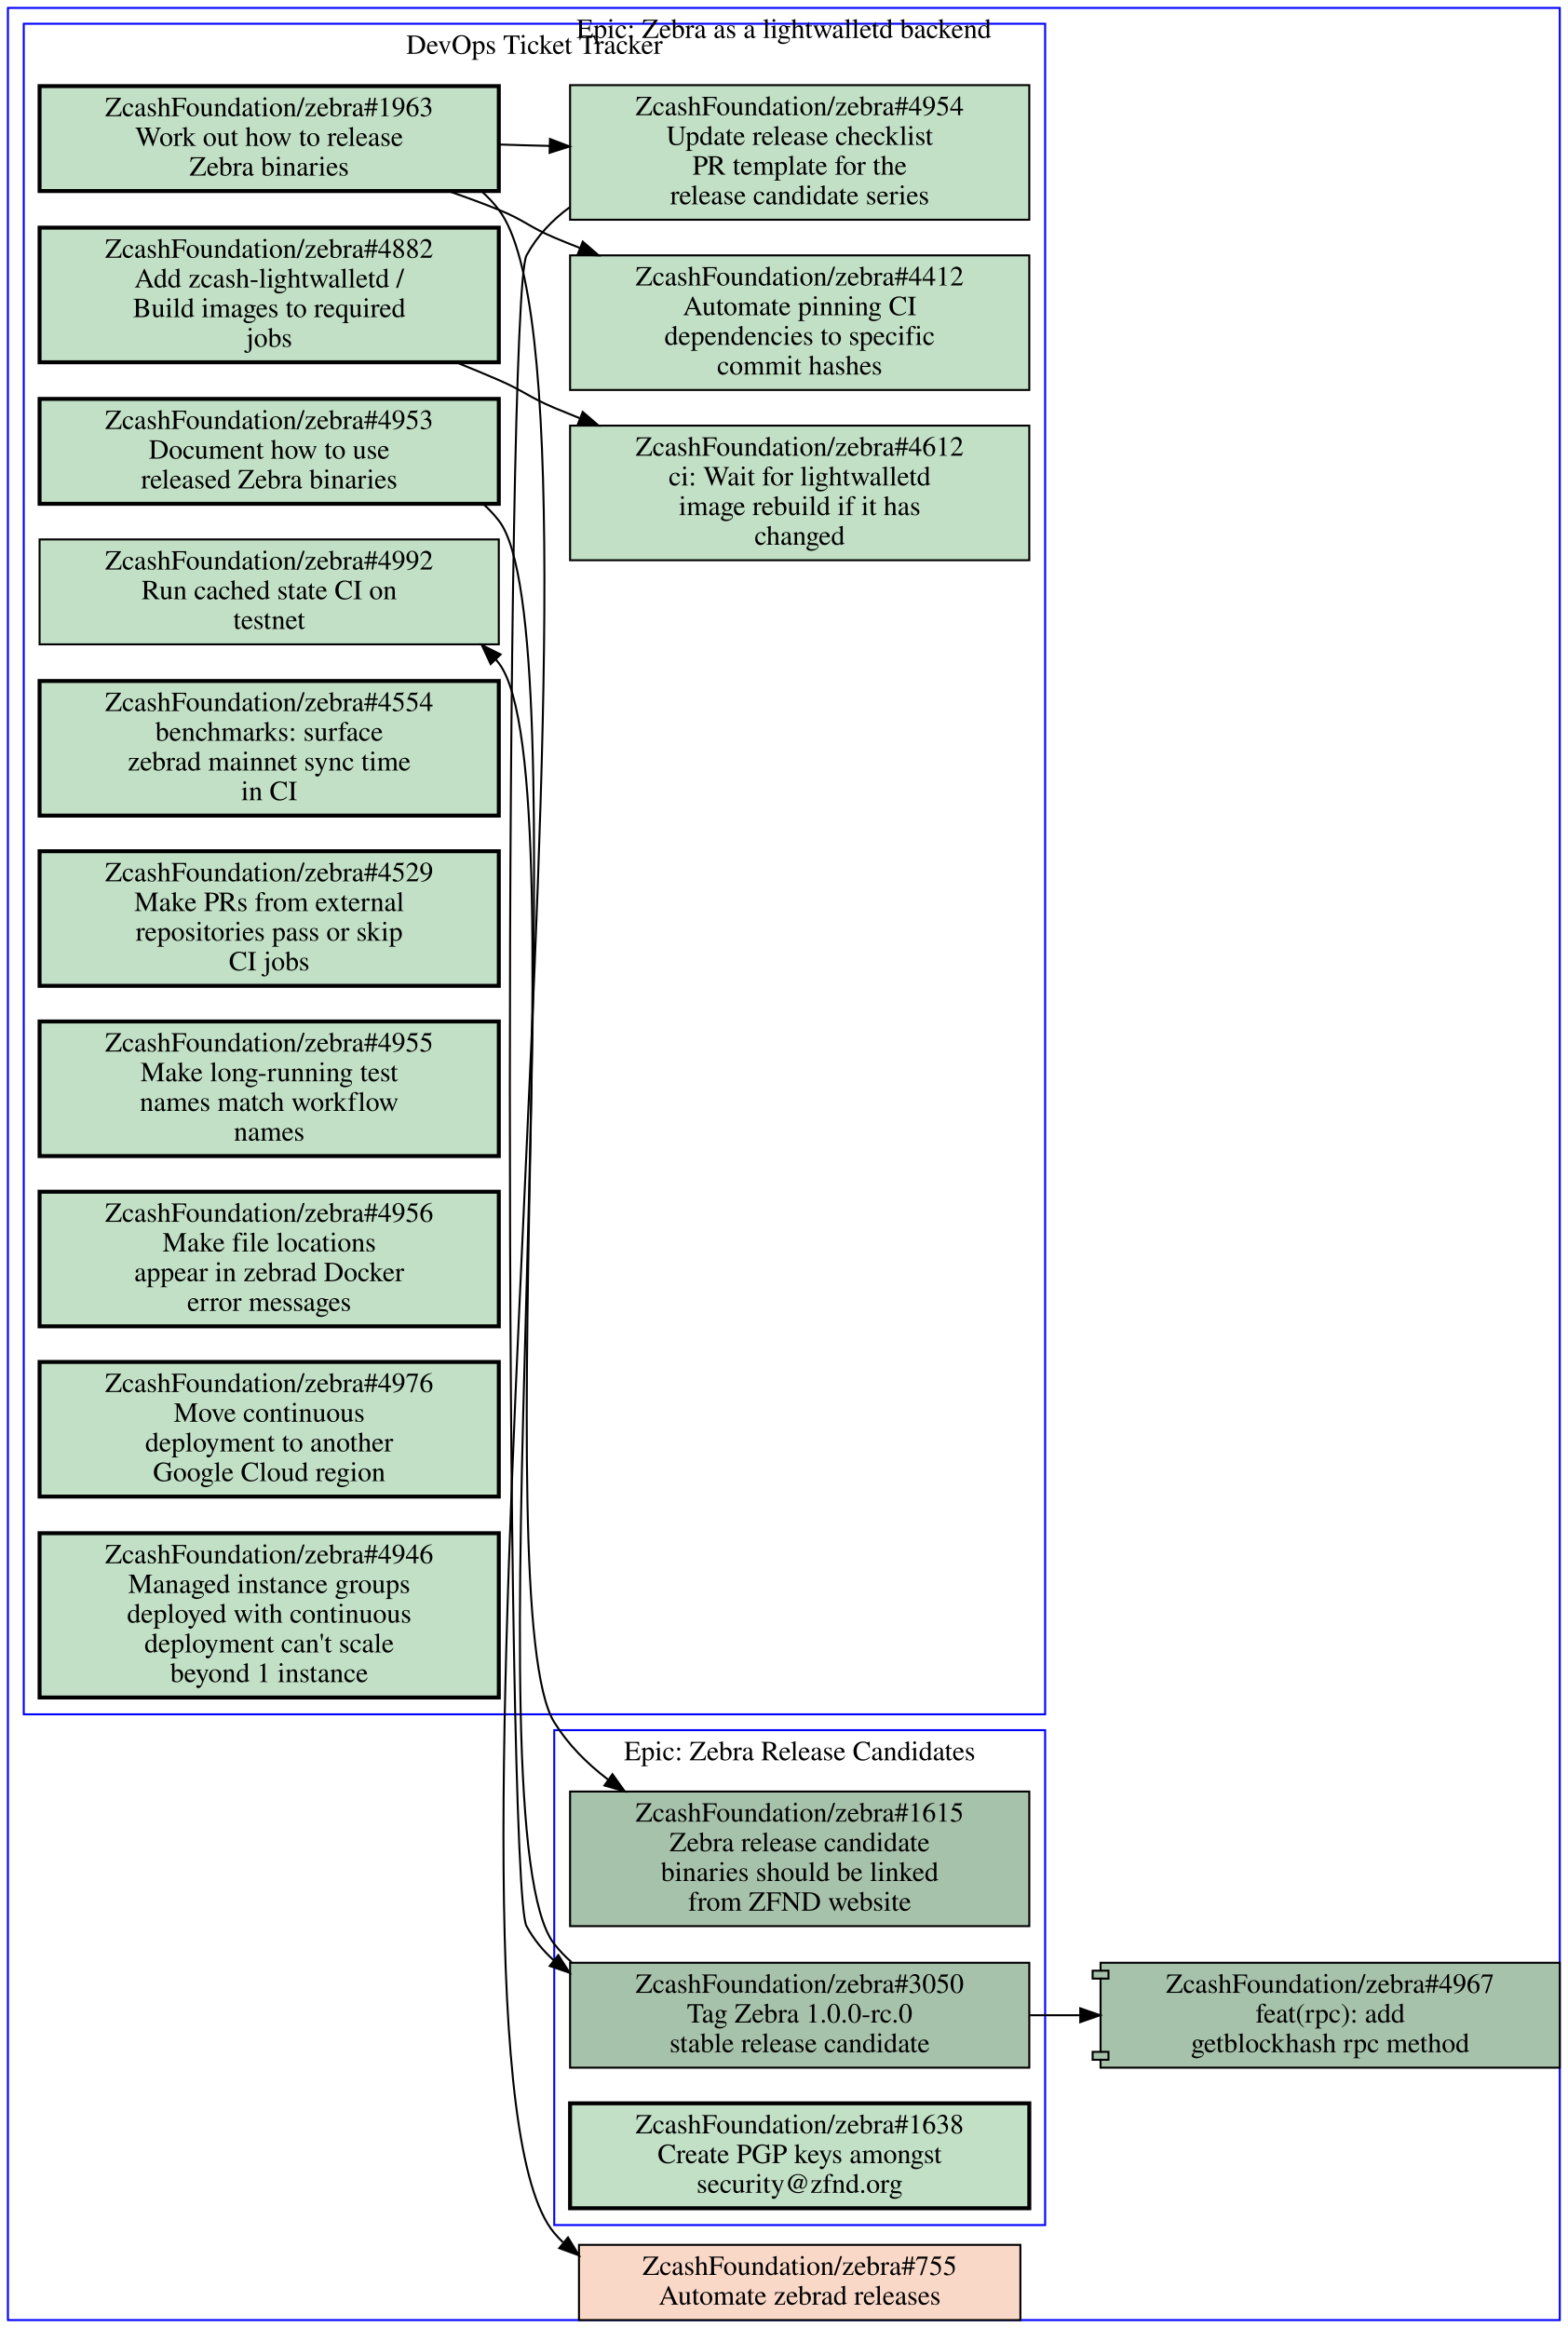
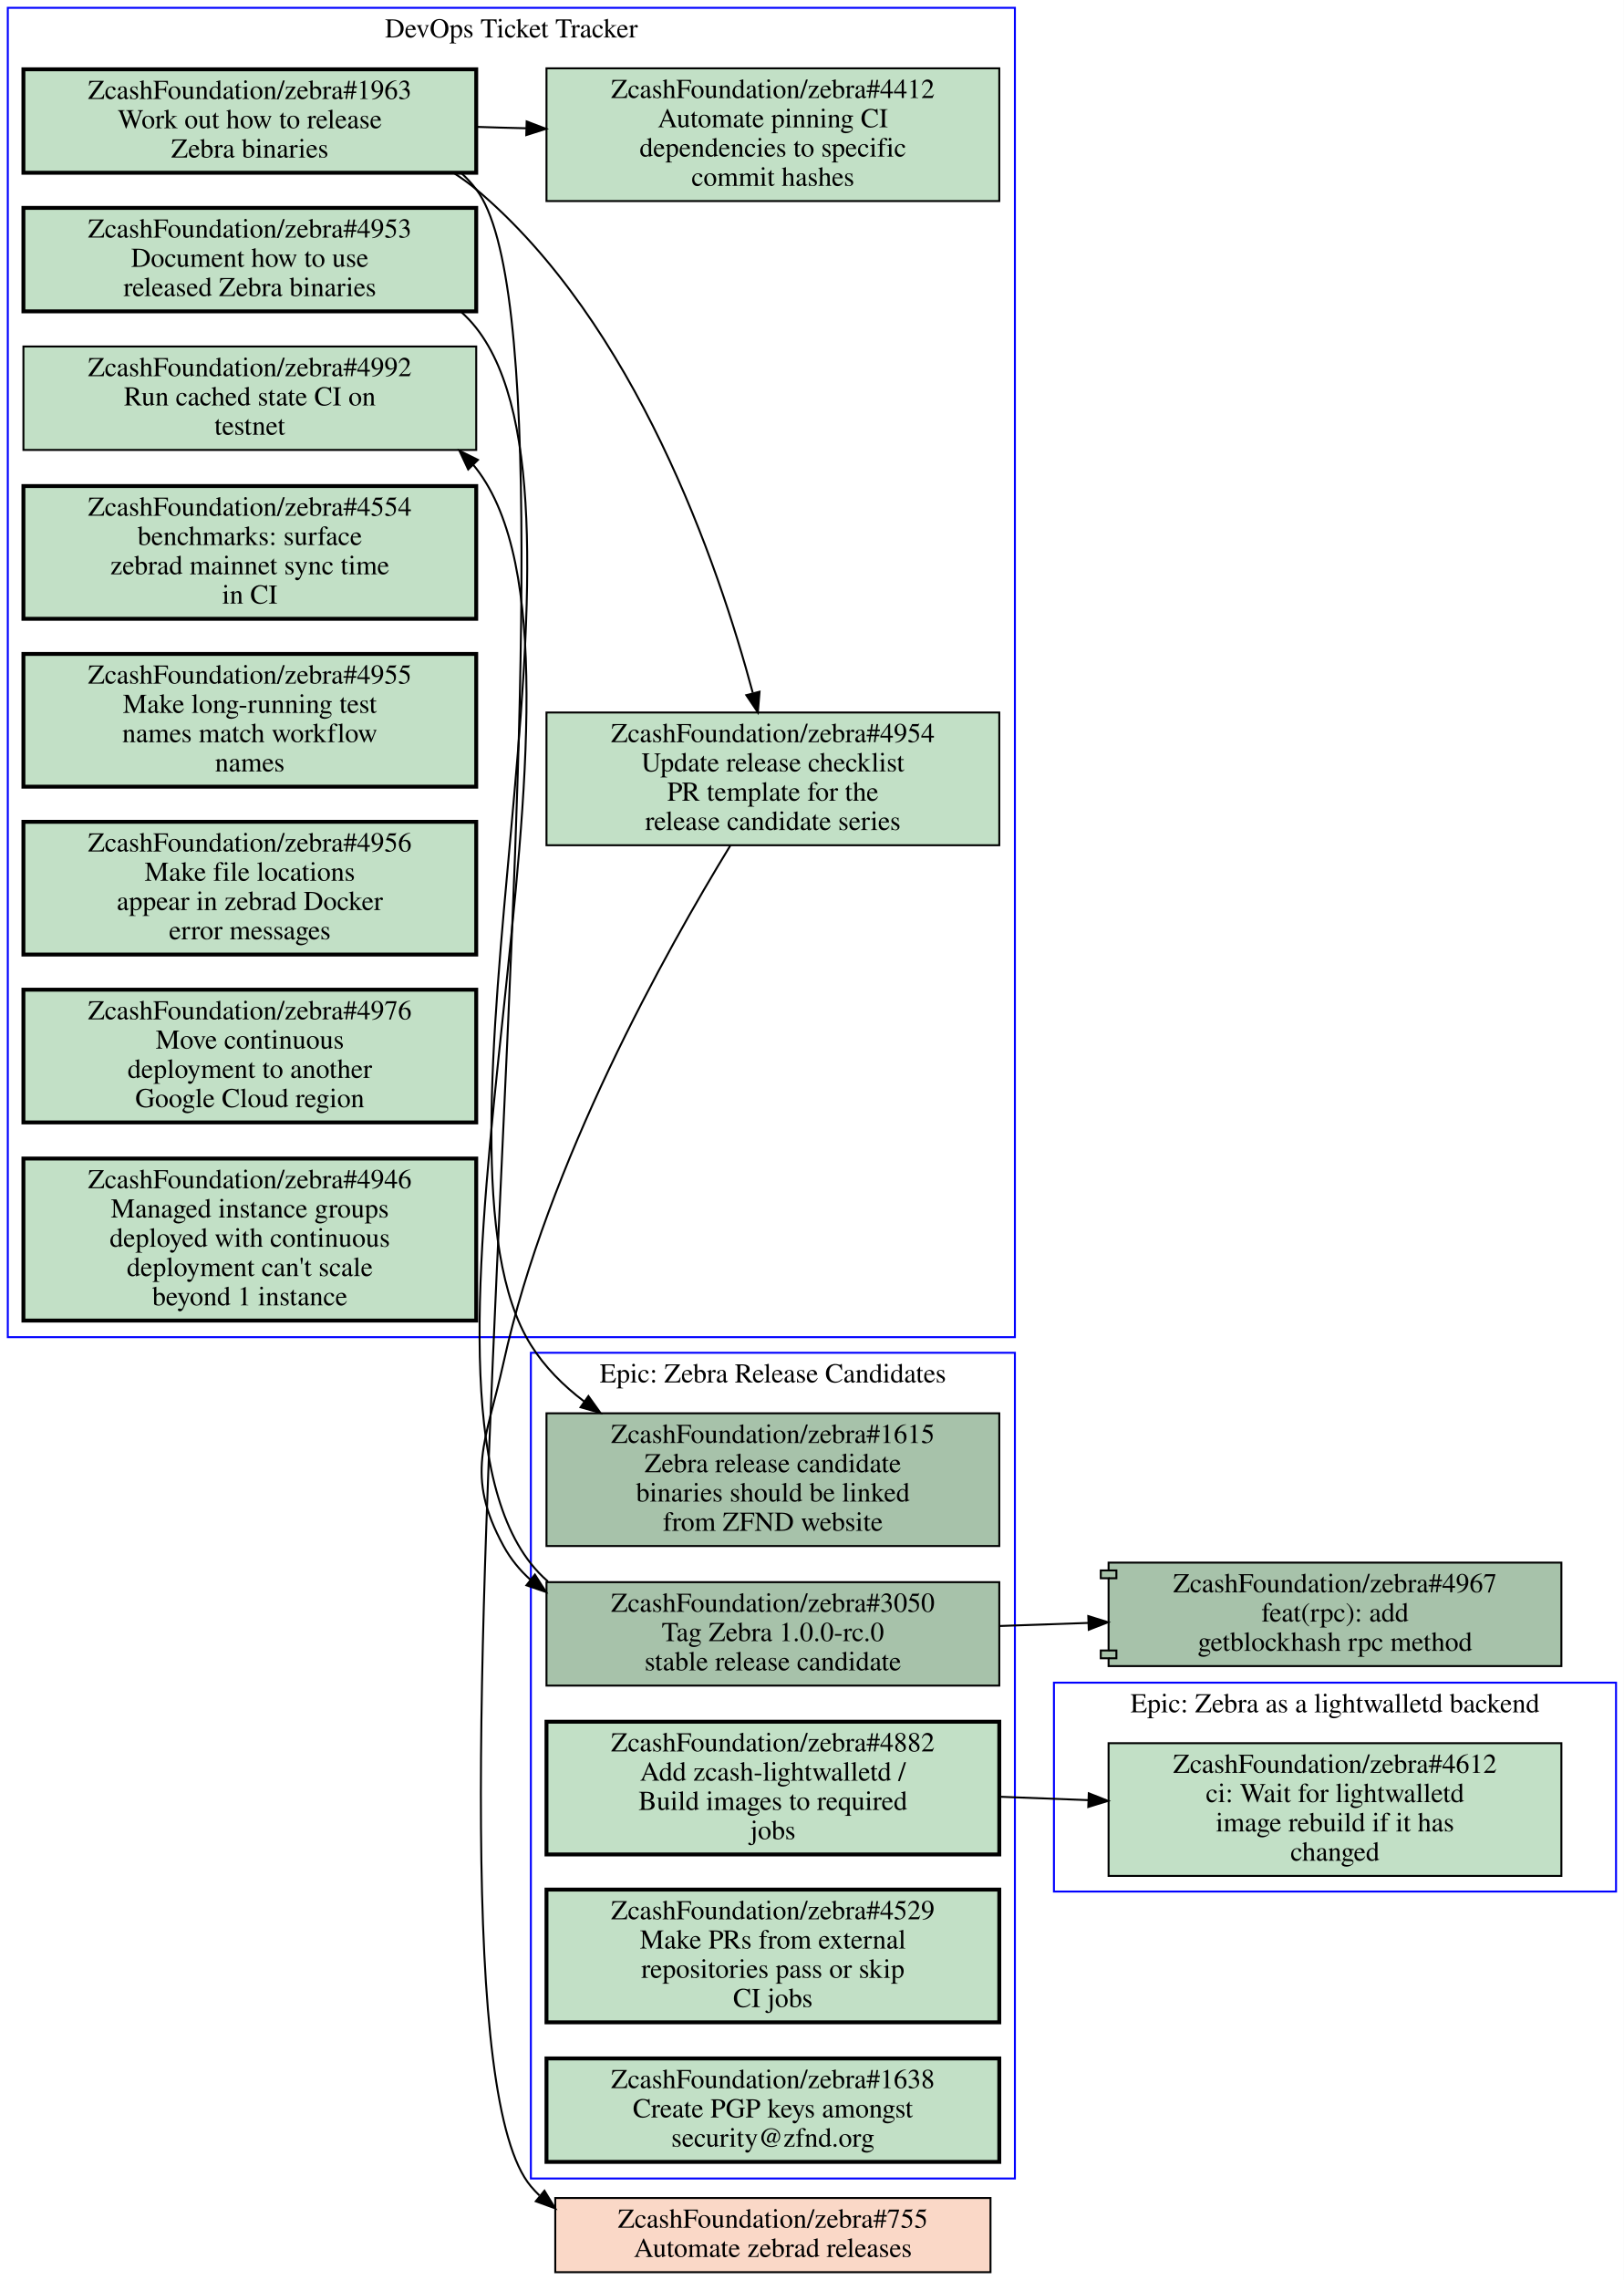
- <svg xmlns="http://www.w3.org/2000/svg" xmlns:xlink="http://www.w3.org/1999/xlink" width="792pt" height="1176pt" viewBox="0.00 0.00 792.00 1176.00">
-   <g id="graph0" class="graph" transform="scale(1 1) rotate(0) translate(4 1172)">
-     <polygon fill="#ffffff" stroke="transparent" points="-4,4 -4,-1172 788,-1172 788,4 -4,4" />
+ <svg xmlns="http://www.w3.org/2000/svg" xmlns:xlink="http://www.w3.org/1999/xlink" width="832pt" height="1168pt" viewBox="0.00 0.00 832.00 1168.00">
+   <g id="graph0" class="graph" transform="scale(1 1) rotate(0) translate(4 1164)">
+     <polygon fill="#ffffff" stroke="transparent" points="-4,4 -4,-1164 828,-1164 828,4 -4,4" />
    <g id="clust1" class="cluster">
-       <polygon fill="none" stroke="#0000ff" points="8,-306 8,-1160 524,-1160 524,-306 8,-306" />
-       <text text-anchor="middle" x="266" y="-1144.8" font-family="Times,serif" font-size="14.00" fill="#000000">DevOps Ticket Tracker</text>
+       <polygon fill="none" stroke="#0000ff" points="536,-195 536,-302 824,-302 824,-195 536,-195" />
+       <text text-anchor="middle" x="680" y="-286.8" font-family="Times,serif" font-size="14.00" fill="#000000">Epic: Zebra as a lightwalletd backend</text>
    </g>
    <g id="clust2" class="cluster">
-       <polygon fill="none" stroke="#0000ff" points="276,-48 276,-298 524,-298 524,-48 276,-48" />
-       <text text-anchor="middle" x="400" y="-282.8" font-family="Times,serif" font-size="14.00" fill="#000000">Epic: Zebra Release Candidates</text>
+       <polygon fill="none" stroke="#0000ff" points="268,-48 268,-471 516,-471 516,-48 268,-48" />
+       <text text-anchor="middle" x="392" y="-455.8" font-family="Times,serif" font-size="14.00" fill="#000000">Epic: Zebra Release Candidates</text>
    </g>
    <g id="clust3" class="cluster">
-       <polygon fill="none" stroke="#0000ff" points="0,0 0,-1168 784,-1168 784,0 0,0" />
-       <text text-anchor="middle" x="392" y="-1152.8" font-family="Times,serif" font-size="14.00" fill="#000000">Epic: Zebra as a lightwalletd backend</text>
+       <polygon fill="none" stroke="#0000ff" points="0,-479 0,-1160 516,-1160 516,-479 0,-479" />
+       <text text-anchor="middle" x="258" y="-1144.8" font-family="Times,serif" font-size="14.00" fill="#000000">DevOps Ticket Tracker</text>
    </g>
    <g id="node1" class="node open">
      <g id="a_node1">
+         <a xlink:href="https://github.com/ZcashFoundation/zebra/issues/4612" xlink:title="ZcashFoundation/zebra#4612&#10;ci: Wait for lightwalletd&#10;image rebuild if it has&#10;changed" target="_blank">
+           <polygon fill="#c2e0c6" stroke="#000000" points="796,-271 564,-271 564,-203 796,-203 796,-271" />
+           <text text-anchor="middle" x="680" y="-255.8" font-family="Times,serif" font-size="14.00" fill="#000000">ZcashFoundation/zebra#4612</text>
+           <text text-anchor="middle" x="680" y="-240.8" font-family="Times,serif" font-size="14.00" fill="#000000">ci: Wait for lightwalletd</text>
+           <text text-anchor="middle" x="680" y="-225.8" font-family="Times,serif" font-size="14.00" fill="#000000">image rebuild if it has</text>
+           <text text-anchor="middle" x="680" y="-210.8" font-family="Times,serif" font-size="14.00" fill="#000000">changed</text>
+         </a>
+       </g>
+     </g>
+     <g id="node2" class="node open">
+       <g id="a_node2">
+         <a xlink:href="https://github.com/ZcashFoundation/zebra/issues/1615" xlink:title="ZcashFoundation/zebra#1615&#10;Zebra release candidate&#10;binaries should be linked&#10;from ZFND website" target="_blank">
+           <polygon fill="#a7c2aa" stroke="#000000" points="508,-440 276,-440 276,-372 508,-372 508,-440" />
+           <text text-anchor="middle" x="392" y="-424.8" font-family="Times,serif" font-size="14.00" fill="#000000">ZcashFoundation/zebra#1615</text>
+           <text text-anchor="middle" x="392" y="-409.8" font-family="Times,serif" font-size="14.00" fill="#000000">Zebra release candidate</text>
+           <text text-anchor="middle" x="392" y="-394.8" font-family="Times,serif" font-size="14.00" fill="#000000">binaries should be linked</text>
+           <text text-anchor="middle" x="392" y="-379.8" font-family="Times,serif" font-size="14.00" fill="#000000">from ZFND website</text>
+         </a>
+       </g>
+     </g>
+     <g id="node3" class="node open">
+       <g id="a_node3">
+         <a xlink:href="https://github.com/ZcashFoundation/zebra/issues/3050" xlink:title="ZcashFoundation/zebra#3050&#10;Tag Zebra 1.0.0-rc.0&#10;stable release candidate" target="_blank">
+           <polygon fill="#a7c2aa" stroke="#000000" points="508,-353.5 276,-353.5 276,-300.5 508,-300.5 508,-353.5" />
+           <text text-anchor="middle" x="392" y="-338.3" font-family="Times,serif" font-size="14.00" fill="#000000">ZcashFoundation/zebra#3050</text>
+           <text text-anchor="middle" x="392" y="-323.3" font-family="Times,serif" font-size="14.00" fill="#000000">Tag Zebra 1.0.0-rc.0</text>
+           <text text-anchor="middle" x="392" y="-308.3" font-family="Times,serif" font-size="14.00" fill="#000000">stable release candidate</text>
+         </a>
+       </g>
+     </g>
+     <g id="node11" class="node open">
+       <g id="a_node11">
+         <a xlink:href="https://github.com/ZcashFoundation/zebra/issues/4992" xlink:title="ZcashFoundation/zebra#4992&#10;Run cached state CI on&#10;testnet" target="_blank">
+           <polygon fill="#c2e0c6" stroke="#000000" points="240,-986.5 8,-986.5 8,-933.5 240,-933.5 240,-986.5" />
+           <text text-anchor="middle" x="124" y="-971.3" font-family="Times,serif" font-size="14.00" fill="#000000">ZcashFoundation/zebra#4992</text>
+           <text text-anchor="middle" x="124" y="-956.3" font-family="Times,serif" font-size="14.00" fill="#000000">Run cached state CI on</text>
+           <text text-anchor="middle" x="124" y="-941.3" font-family="Times,serif" font-size="14.00" fill="#000000">testnet</text>
+         </a>
+       </g>
+     </g>
+     <g id="edge3" class="edge">
+       <path fill="none" stroke="#000000" d="M276.74,-353.84C273.57,-356.62 270.64,-359.66 268,-363 190.58,-460.91 316.52,-825.38 240,-924 239.52,-924.62 239.02,-925.24 238.51,-925.84" />
+       <polygon fill="#000000" stroke="#000000" points="235.883,-923.52 231.4,-933.12 240.891,-928.411 235.883,-923.52" />
+     </g>
+     <g id="node17" class="node open">
+       <g id="a_node17">
+         <a xlink:href="https://github.com/ZcashFoundation/zebra/pull/4967" xlink:title="ZcashFoundation/zebra#4967&#10;feat(rpc): add&#10;getblockhash rpc method" target="_blank">
+           <polygon fill="#a7c2aa" stroke="#000000" points="796,-363.5 564,-363.5 564,-359.5 560,-359.5 560,-355.5 564,-355.5 564,-318.5 560,-318.5 560,-314.5 564,-314.5 564,-310.5 796,-310.5 796,-363.5" />
+           <polyline fill="none" stroke="#000000" points="564,-359.5 568,-359.5 568,-355.5 564,-355.5 " />
+           <polyline fill="none" stroke="#000000" points="564,-318.5 568,-318.5 568,-314.5 564,-314.5 " />
+           <text text-anchor="middle" x="680" y="-348.3" font-family="Times,serif" font-size="14.00" fill="#000000">ZcashFoundation/zebra#4967</text>
+           <text text-anchor="middle" x="680" y="-333.3" font-family="Times,serif" font-size="14.00" fill="#000000">feat(rpc): add</text>
+           <text text-anchor="middle" x="680" y="-318.3" font-family="Times,serif" font-size="14.00" fill="#000000">getblockhash rpc method</text>
+         </a>
+       </g>
+     </g>
+     <g id="edge4" class="edge">
+       <path fill="none" stroke="#000000" d="M508.31,-331.04C523.15,-331.55 538.4,-332.08 553.39,-332.6" />
+       <polygon fill="#000000" stroke="#000000" points="553.604,-336.11 563.72,-332.96 553.848,-329.114 553.604,-336.11" />
+     </g>
+     <g id="node4" class="node open">
+       <g id="a_node4">
+         <a xlink:href="https://github.com/ZcashFoundation/zebra/issues/4882" xlink:title="ZcashFoundation/zebra#4882&#10;Add zcash-lightwalletd /&#10;Build images to required&#10;jobs" target="_blank">
+           <polygon fill="#c2e0c6" stroke="#000000" stroke-width="2" points="508,-282 276,-282 276,-214 508,-214 508,-282" />
+           <text text-anchor="middle" x="392" y="-266.8" font-family="Times,serif" font-size="14.00" fill="#000000">ZcashFoundation/zebra#4882</text>
+           <text text-anchor="middle" x="392" y="-251.8" font-family="Times,serif" font-size="14.00" fill="#000000">Add zcash-lightwalletd /</text>
+           <text text-anchor="middle" x="392" y="-236.8" font-family="Times,serif" font-size="14.00" fill="#000000">Build images to required</text>
+           <text text-anchor="middle" x="392" y="-221.8" font-family="Times,serif" font-size="14.00" fill="#000000">jobs</text>
+         </a>
+       </g>
+     </g>
+     <g id="edge5" class="edge">
+       <path fill="none" stroke="#000000" d="M508.31,-243.56C523.15,-242.99 538.4,-242.41 553.39,-241.84" />
+       <polygon fill="#000000" stroke="#000000" points="553.863,-245.324 563.72,-241.44 553.592,-238.33 553.863,-245.324" />
+     </g>
+     <g id="node5" class="node open">
+       <g id="a_node5">
+         <a xlink:href="https://github.com/ZcashFoundation/zebra/issues/4529" xlink:title="ZcashFoundation/zebra#4529&#10;Make PRs from external&#10;repositories pass or skip&#10;CI jobs" target="_blank">
+           <polygon fill="#c2e0c6" stroke="#000000" stroke-width="2" points="508,-196 276,-196 276,-128 508,-128 508,-196" />
+           <text text-anchor="middle" x="392" y="-180.8" font-family="Times,serif" font-size="14.00" fill="#000000">ZcashFoundation/zebra#4529</text>
+           <text text-anchor="middle" x="392" y="-165.8" font-family="Times,serif" font-size="14.00" fill="#000000">Make PRs from external</text>
+           <text text-anchor="middle" x="392" y="-150.8" font-family="Times,serif" font-size="14.00" fill="#000000">repositories pass or skip</text>
+           <text text-anchor="middle" x="392" y="-135.8" font-family="Times,serif" font-size="14.00" fill="#000000">CI jobs</text>
+         </a>
+       </g>
+     </g>
+     <g id="node6" class="node open">
+       <g id="a_node6">
+         <a xlink:href="https://github.com/ZcashFoundation/zebra/issues/1638" xlink:title="ZcashFoundation/zebra#1638&#10;Create PGP keys amongst&#10;security@zfnd.org" target="_blank">
+           <polygon fill="#c2e0c6" stroke="#000000" stroke-width="2" points="508,-109.5 276,-109.5 276,-56.5 508,-56.5 508,-109.5" />
+           <text text-anchor="middle" x="392" y="-94.3" font-family="Times,serif" font-size="14.00" fill="#000000">ZcashFoundation/zebra#1638</text>
+           <text text-anchor="middle" x="392" y="-79.3" font-family="Times,serif" font-size="14.00" fill="#000000">Create PGP keys amongst</text>
+           <text text-anchor="middle" x="392" y="-64.3" font-family="Times,serif" font-size="14.00" fill="#000000">security@zfnd.org</text>
+         </a>
+       </g>
+     </g>
+     <g id="node7" class="node open">
+       <g id="a_node7">
        <a xlink:href="https://github.com/ZcashFoundation/zebra/issues/4953" xlink:title="ZcashFoundation/zebra#4953&#10;Document how to use&#10;released Zebra binaries" target="_blank">
-           <polygon fill="#c2e0c6" stroke="#000000" stroke-width="2" points="248,-970.5 16,-970.5 16,-917.5 248,-917.5 248,-970.5" />
-           <text text-anchor="middle" x="132" y="-955.3" font-family="Times,serif" font-size="14.00" fill="#000000">ZcashFoundation/zebra#4953</text>
-           <text text-anchor="middle" x="132" y="-940.3" font-family="Times,serif" font-size="14.00" fill="#000000">Document how to use</text>
-           <text text-anchor="middle" x="132" y="-925.3" font-family="Times,serif" font-size="14.00" fill="#000000">released Zebra binaries</text>
+           <polygon fill="#c2e0c6" stroke="#000000" stroke-width="2" points="240,-1057.5 8,-1057.5 8,-1004.5 240,-1004.5 240,-1057.5" />
+           <text text-anchor="middle" x="124" y="-1042.3" font-family="Times,serif" font-size="14.00" fill="#000000">ZcashFoundation/zebra#4953</text>
+           <text text-anchor="middle" x="124" y="-1027.3" font-family="Times,serif" font-size="14.00" fill="#000000">Document how to use</text>
+           <text text-anchor="middle" x="124" y="-1012.3" font-family="Times,serif" font-size="14.00" fill="#000000">released Zebra binaries</text>
+         </a>
+       </g>
+     </g>
+     <g id="edge6" class="edge">
+       <path fill="none" stroke="#000000" d="M232.3,-1004.2C235.08,-1001.7 237.66,-998.98 240,-996 311.61,-904.81 206.57,-573.34 268,-475 275.02,-463.76 284.57,-454.2 295.26,-446.1" />
+       <polygon fill="#000000" stroke="#000000" points="297.483,-448.815 303.65,-440.2 293.457,-443.089 297.483,-448.815" />
+     </g>
+     <g id="node8" class="node open">
+       <g id="a_node8">
+         <a xlink:href="https://github.com/ZcashFoundation/zebra/issues/1963" xlink:title="ZcashFoundation/zebra#1963&#10;Work out how to release&#10;Zebra binaries" target="_blank">
+           <polygon fill="#c2e0c6" stroke="#000000" stroke-width="2" points="240,-1128.5 8,-1128.5 8,-1075.5 240,-1075.5 240,-1128.5" />
+           <text text-anchor="middle" x="124" y="-1113.3" font-family="Times,serif" font-size="14.00" fill="#000000">ZcashFoundation/zebra#1963</text>
+           <text text-anchor="middle" x="124" y="-1098.3" font-family="Times,serif" font-size="14.00" fill="#000000">Work out how to release</text>
+           <text text-anchor="middle" x="124" y="-1083.3" font-family="Times,serif" font-size="14.00" fill="#000000">Zebra binaries</text>
+         </a>
+       </g>
+     </g>
+     <g id="node9" class="node open">
+       <g id="a_node9">
+         <a xlink:href="https://github.com/ZcashFoundation/zebra/issues/4954" xlink:title="ZcashFoundation/zebra#4954&#10;Update release checklist&#10;PR template for the&#10;release candidate series" target="_blank">
+           <polygon fill="#c2e0c6" stroke="#000000" points="508,-799 276,-799 276,-731 508,-731 508,-799" />
+           <text text-anchor="middle" x="392" y="-783.8" font-family="Times,serif" font-size="14.00" fill="#000000">ZcashFoundation/zebra#4954</text>
+           <text text-anchor="middle" x="392" y="-768.8" font-family="Times,serif" font-size="14.00" fill="#000000">Update release checklist</text>
+           <text text-anchor="middle" x="392" y="-753.8" font-family="Times,serif" font-size="14.00" fill="#000000">PR template for the</text>
+           <text text-anchor="middle" x="392" y="-738.8" font-family="Times,serif" font-size="14.00" fill="#000000">release candidate series</text>
+         </a>
+       </g>
+     </g>
+     <g id="edge1" class="edge">
+       <path fill="none" stroke="#000000" d="M228.43,-1075.4C232.49,-1072.8 236.38,-1070 240,-1067 321.69,-998.36 364.01,-874.94 381.68,-809.13" />
+       <polygon fill="#000000" stroke="#000000" points="385.164,-809.639 384.3,-799.08 378.39,-807.874 385.164,-809.639" />
+     </g>
+     <g id="node10" class="node open">
+       <g id="a_node10">
+         <a xlink:href="https://github.com/ZcashFoundation/zebra/issues/4412" xlink:title="ZcashFoundation/zebra#4412&#10;Automate pinning CI&#10;dependencies to specific&#10;commit hashes" target="_blank">
+           <polygon fill="#c2e0c6" stroke="#000000" points="508,-1129 276,-1129 276,-1061 508,-1061 508,-1129" />
+           <text text-anchor="middle" x="392" y="-1113.8" font-family="Times,serif" font-size="14.00" fill="#000000">ZcashFoundation/zebra#4412</text>
+           <text text-anchor="middle" x="392" y="-1098.8" font-family="Times,serif" font-size="14.00" fill="#000000">Automate pinning CI</text>
+           <text text-anchor="middle" x="392" y="-1083.8" font-family="Times,serif" font-size="14.00" fill="#000000">dependencies to specific</text>
+           <text text-anchor="middle" x="392" y="-1068.8" font-family="Times,serif" font-size="14.00" fill="#000000">commit hashes</text>
+         </a>
+       </g>
+     </g>
+     <g id="edge2" class="edge">
+       <path fill="none" stroke="#000000" d="M240.38,-1099C248.71,-1098.7 257.14,-1098.5 265.53,-1098.3" />
+       <polygon fill="#000000" stroke="#000000" points="265.847,-1101.792 275.74,-1098 265.642,-1094.795 265.847,-1101.792" />
+     </g>
+     <g id="node18" class="node closed">
+       <g id="a_node18">
+         <a xlink:href="https://github.com/ZcashFoundation/zebra/issues/755" xlink:title="ZcashFoundation/zebra#755&#10;Automate zebrad releases" target="_blank">
+           <polygon fill="#fad8c7" stroke="#000000" points="503.5,-38 280.5,-38 280.5,0 503.5,0 503.5,-38" />
+           <text text-anchor="middle" x="392" y="-22.8" font-family="Times,serif" font-size="14.00" fill="#000000">ZcashFoundation/zebra#755</text>
+           <text text-anchor="middle" x="392" y="-7.8" font-family="Times,serif" font-size="14.00" fill="#000000">Automate zebrad releases</text>
+         </a>
+       </g>
+     </g>
+     <g id="edge7" class="edge">
+       <path fill="none" stroke="#000000" d="M232.4,-1075.3C235.15,-1072.8 237.7,-1070 240,-1067 309.05,-976.65 194.78,-131 268,-44 269.38,-42.362 270.83,-40.812 272.35,-39.347" />
+       <polygon fill="#000000" stroke="#000000" points="274.954,-41.739 280.48,-32.7 270.523,-36.32 274.954,-41.739" />
+     </g>
+     <g id="edge8" class="edge">
+       <path fill="none" stroke="#000000" d="M370.21,-730.86C337.32,-677.07 276.44,-568.19 254,-466 245.04,-425.19 233.98,-408.67 254,-372 257.65,-365.31 262.37,-359.57 267.85,-354.65" />
+       <polygon fill="#000000" stroke="#000000" points="270.049,-357.374 275.76,-348.45 265.73,-351.864 270.049,-357.374" />
+     </g>
+     <g id="node12" class="node open">
+       <g id="a_node12">
+         <a xlink:href="https://github.com/ZcashFoundation/zebra/issues/4554" xlink:title="ZcashFoundation/zebra#4554&#10;benchmarks: surface&#10;zebrad mainnet sync time&#10;in CI" target="_blank">
+           <polygon fill="#c2e0c6" stroke="#000000" stroke-width="2" points="240,-915 8,-915 8,-847 240,-847 240,-915" />
+           <text text-anchor="middle" x="124" y="-899.8" font-family="Times,serif" font-size="14.00" fill="#000000">ZcashFoundation/zebra#4554</text>
+           <text text-anchor="middle" x="124" y="-884.8" font-family="Times,serif" font-size="14.00" fill="#000000">benchmarks: surface</text>
+           <text text-anchor="middle" x="124" y="-869.8" font-family="Times,serif" font-size="14.00" fill="#000000">zebrad mainnet sync time</text>
+           <text text-anchor="middle" x="124" y="-854.8" font-family="Times,serif" font-size="14.00" fill="#000000">in CI</text>
+         </a>
+       </g>
+     </g>
+     <g id="node13" class="node open">
+       <g id="a_node13">
+         <a xlink:href="https://github.com/ZcashFoundation/zebra/issues/4955" xlink:title="ZcashFoundation/zebra#4955&#10;Make long-running test&#10;names match workflow&#10;names" target="_blank">
+           <polygon fill="#c2e0c6" stroke="#000000" stroke-width="2" points="240,-829 8,-829 8,-761 240,-761 240,-829" />
+           <text text-anchor="middle" x="124" y="-813.8" font-family="Times,serif" font-size="14.00" fill="#000000">ZcashFoundation/zebra#4955</text>
+           <text text-anchor="middle" x="124" y="-798.8" font-family="Times,serif" font-size="14.00" fill="#000000">Make long-running test</text>
+           <text text-anchor="middle" x="124" y="-783.8" font-family="Times,serif" font-size="14.00" fill="#000000">names match workflow</text>
+           <text text-anchor="middle" x="124" y="-768.8" font-family="Times,serif" font-size="14.00" fill="#000000">names</text>
        </a>
      </g>
    </g>
    <g id="node14" class="node open">
      <g id="a_node14">
-         <a xlink:href="https://github.com/ZcashFoundation/zebra/issues/1615" xlink:title="ZcashFoundation/zebra#1615&#10;Zebra release candidate&#10;binaries should be linked&#10;from ZFND website" target="_blank">
-           <polygon fill="#a7c2aa" stroke="#000000" points="516,-267 284,-267 284,-199 516,-199 516,-267" />
-           <text text-anchor="middle" x="400" y="-251.8" font-family="Times,serif" font-size="14.00" fill="#000000">ZcashFoundation/zebra#1615</text>
-           <text text-anchor="middle" x="400" y="-236.8" font-family="Times,serif" font-size="14.00" fill="#000000">Zebra release candidate</text>
-           <text text-anchor="middle" x="400" y="-221.8" font-family="Times,serif" font-size="14.00" fill="#000000">binaries should be linked</text>
-           <text text-anchor="middle" x="400" y="-206.8" font-family="Times,serif" font-size="14.00" fill="#000000">from ZFND website</text>
-         </a>
-       </g>
-     </g>
-     <g id="edge4" class="edge">
-       <path fill="none" stroke="#000000" d="M240.33,-917.24C243.1,-914.73 245.67,-911.99 248,-909 289.5,-855.74 240.45,-359.4 276,-302 282.98,-290.73 292.5,-281.16 303.18,-273.05" />
-       <polygon fill="#000000" stroke="#000000" points="305.405,-275.764 311.56,-267.14 301.371,-270.043 305.405,-275.764" />
-     </g>
-     <g id="node2" class="node open">
-       <g id="a_node2">
-         <a xlink:href="https://github.com/ZcashFoundation/zebra/issues/1963" xlink:title="ZcashFoundation/zebra#1963&#10;Work out how to release&#10;Zebra binaries" target="_blank">
-           <polygon fill="#c2e0c6" stroke="#000000" stroke-width="2" points="248,-1128.5 16,-1128.5 16,-1075.5 248,-1075.5 248,-1128.5" />
-           <text text-anchor="middle" x="132" y="-1113.3" font-family="Times,serif" font-size="14.00" fill="#000000">ZcashFoundation/zebra#1963</text>
-           <text text-anchor="middle" x="132" y="-1098.3" font-family="Times,serif" font-size="14.00" fill="#000000">Work out how to release</text>
-           <text text-anchor="middle" x="132" y="-1083.3" font-family="Times,serif" font-size="14.00" fill="#000000">Zebra binaries</text>
-         </a>
-       </g>
-     </g>
-     <g id="node3" class="node open">
-       <g id="a_node3">
-         <a xlink:href="https://github.com/ZcashFoundation/zebra/issues/4954" xlink:title="ZcashFoundation/zebra#4954&#10;Update release checklist&#10;PR template for the&#10;release candidate series" target="_blank">
-           <polygon fill="#c2e0c6" stroke="#000000" points="516,-1129 284,-1129 284,-1061 516,-1061 516,-1129" />
-           <text text-anchor="middle" x="400" y="-1113.8" font-family="Times,serif" font-size="14.00" fill="#000000">ZcashFoundation/zebra#4954</text>
-           <text text-anchor="middle" x="400" y="-1098.8" font-family="Times,serif" font-size="14.00" fill="#000000">Update release checklist</text>
-           <text text-anchor="middle" x="400" y="-1083.8" font-family="Times,serif" font-size="14.00" fill="#000000">PR template for the</text>
-           <text text-anchor="middle" x="400" y="-1068.8" font-family="Times,serif" font-size="14.00" fill="#000000">release candidate series</text>
-         </a>
-       </g>
-     </g>
-     <g id="edge1" class="edge">
-       <path fill="none" stroke="#000000" d="M248.38,-1099C256.71,-1098.7 265.14,-1098.5 273.53,-1098.3" />
-       <polygon fill="#000000" stroke="#000000" points="273.847,-1101.792 283.74,-1098 273.642,-1094.795 273.847,-1101.792" />
-     </g>
-     <g id="node4" class="node open">
-       <g id="a_node4">
-         <a xlink:href="https://github.com/ZcashFoundation/zebra/issues/4412" xlink:title="ZcashFoundation/zebra#4412&#10;Automate pinning CI&#10;dependencies to specific&#10;commit hashes" target="_blank">
-           <polygon fill="#c2e0c6" stroke="#000000" points="516,-1043 284,-1043 284,-975 516,-975 516,-1043" />
-           <text text-anchor="middle" x="400" y="-1027.8" font-family="Times,serif" font-size="14.00" fill="#000000">ZcashFoundation/zebra#4412</text>
-           <text text-anchor="middle" x="400" y="-1012.8" font-family="Times,serif" font-size="14.00" fill="#000000">Automate pinning CI</text>
-           <text text-anchor="middle" x="400" y="-997.8" font-family="Times,serif" font-size="14.00" fill="#000000">dependencies to specific</text>
-           <text text-anchor="middle" x="400" y="-982.8" font-family="Times,serif" font-size="14.00" fill="#000000">commit hashes</text>
-         </a>
-       </g>
-     </g>
-     <g id="edge2" class="edge">
-       <path fill="none" stroke="#000000" d="M222.74,-1075.4C231.35,-1072.4 239.88,-1069.3 248,-1066 260.91,-1060.8 263.18,-1057.4 276,-1052 280.19,-1050.2 284.48,-1048.5 288.82,-1046.8" />
-       <polygon fill="#000000" stroke="#000000" points="290.41,-1049.935 298.42,-1043 287.834,-1043.426 290.41,-1049.935" />
-     </g>
-     <g id="node17" class="node closed">
-       <g id="a_node17">
-         <a xlink:href="https://github.com/ZcashFoundation/zebra/issues/755" xlink:title="ZcashFoundation/zebra#755&#10;Automate zebrad releases" target="_blank">
-           <polygon fill="#fad8c7" stroke="#000000" points="511.5,-38 288.5,-38 288.5,0 511.5,0 511.5,-38" />
-           <text text-anchor="middle" x="400" y="-22.8" font-family="Times,serif" font-size="14.00" fill="#000000">ZcashFoundation/zebra#755</text>
-           <text text-anchor="middle" x="400" y="-7.8" font-family="Times,serif" font-size="14.00" fill="#000000">Automate zebrad releases</text>
-         </a>
-       </g>
-     </g>
-     <g id="edge5" class="edge">
-       <path fill="none" stroke="#000000" d="M239.49,-1075.2C242.59,-1072.4 245.45,-1069.4 248,-1066 316.62,-975.47 202.85,-130.91 276,-44 277.38,-42.362 278.83,-40.812 280.35,-39.347" />
-       <polygon fill="#000000" stroke="#000000" points="282.954,-41.739 288.48,-32.7 278.523,-36.32 282.954,-41.739" />
+         <a xlink:href="https://github.com/ZcashFoundation/zebra/issues/4956" xlink:title="ZcashFoundation/zebra#4956&#10;Make file locations&#10;appear in zebrad Docker&#10;error messages" target="_blank">
+           <polygon fill="#c2e0c6" stroke="#000000" stroke-width="2" points="240,-743 8,-743 8,-675 240,-675 240,-743" />
+           <text text-anchor="middle" x="124" y="-727.8" font-family="Times,serif" font-size="14.00" fill="#000000">ZcashFoundation/zebra#4956</text>
+           <text text-anchor="middle" x="124" y="-712.8" font-family="Times,serif" font-size="14.00" fill="#000000">Make file locations</text>
+           <text text-anchor="middle" x="124" y="-697.8" font-family="Times,serif" font-size="14.00" fill="#000000">appear in zebrad Docker</text>
+           <text text-anchor="middle" x="124" y="-682.8" font-family="Times,serif" font-size="14.00" fill="#000000">error messages</text>
+         </a>
+       </g>
    </g>
    <g id="node15" class="node open">
      <g id="a_node15">
-         <a xlink:href="https://github.com/ZcashFoundation/zebra/issues/3050" xlink:title="ZcashFoundation/zebra#3050&#10;Tag Zebra 1.0.0-rc.0&#10;stable release candidate" target="_blank">
-           <polygon fill="#a7c2aa" stroke="#000000" points="516,-180.5 284,-180.5 284,-127.5 516,-127.5 516,-180.5" />
-           <text text-anchor="middle" x="400" y="-165.3" font-family="Times,serif" font-size="14.00" fill="#000000">ZcashFoundation/zebra#3050</text>
-           <text text-anchor="middle" x="400" y="-150.3" font-family="Times,serif" font-size="14.00" fill="#000000">Tag Zebra 1.0.0-rc.0</text>
-           <text text-anchor="middle" x="400" y="-135.3" font-family="Times,serif" font-size="14.00" fill="#000000">stable release candidate</text>
-         </a>
-       </g>
-     </g>
-     <g id="edge6" class="edge">
-       <path fill="none" stroke="#000000" d="M283.93,-1067.4C275.02,-1060.9 267.4,-1052.9 262,-1043 250.77,-1022.4 250.77,-219.58 262,-199 265.65,-192.31 270.37,-186.57 275.85,-181.65" />
-       <polygon fill="#000000" stroke="#000000" points="278.049,-184.374 283.76,-175.45 273.73,-178.864 278.049,-184.374" />
-     </g>
-     <g id="node5" class="node open">
-       <g id="a_node5">
-         <a xlink:href="https://github.com/ZcashFoundation/zebra/issues/4612" xlink:title="ZcashFoundation/zebra#4612&#10;ci: Wait for lightwalletd&#10;image rebuild if it has&#10;changed" target="_blank">
-           <polygon fill="#c2e0c6" stroke="#000000" points="516,-957 284,-957 284,-889 516,-889 516,-957" />
-           <text text-anchor="middle" x="400" y="-941.8" font-family="Times,serif" font-size="14.00" fill="#000000">ZcashFoundation/zebra#4612</text>
-           <text text-anchor="middle" x="400" y="-926.8" font-family="Times,serif" font-size="14.00" fill="#000000">ci: Wait for lightwalletd</text>
-           <text text-anchor="middle" x="400" y="-911.8" font-family="Times,serif" font-size="14.00" fill="#000000">image rebuild if it has</text>
-           <text text-anchor="middle" x="400" y="-896.8" font-family="Times,serif" font-size="14.00" fill="#000000">changed</text>
-         </a>
-       </g>
-     </g>
-     <g id="node6" class="node open">
-       <g id="a_node6">
-         <a xlink:href="https://github.com/ZcashFoundation/zebra/issues/4882" xlink:title="ZcashFoundation/zebra#4882&#10;Add zcash-lightwalletd /&#10;Build images to required&#10;jobs" target="_blank">
-           <polygon fill="#c2e0c6" stroke="#000000" stroke-width="2" points="248,-1057 16,-1057 16,-989 248,-989 248,-1057" />
-           <text text-anchor="middle" x="132" y="-1041.8" font-family="Times,serif" font-size="14.00" fill="#000000">ZcashFoundation/zebra#4882</text>
-           <text text-anchor="middle" x="132" y="-1026.8" font-family="Times,serif" font-size="14.00" fill="#000000">Add zcash-lightwalletd /</text>
-           <text text-anchor="middle" x="132" y="-1011.8" font-family="Times,serif" font-size="14.00" fill="#000000">Build images to required</text>
-           <text text-anchor="middle" x="132" y="-996.8" font-family="Times,serif" font-size="14.00" fill="#000000">jobs</text>
-         </a>
-       </g>
-     </g>
-     <g id="edge3" class="edge">
-       <path fill="none" stroke="#000000" d="M226.67,-988.88C233.92,-985.97 241.1,-982.99 248,-980 260.76,-974.46 263.18,-971.4 276,-966 280.19,-964.24 284.48,-962.49 288.82,-960.76" />
-       <polygon fill="#000000" stroke="#000000" points="290.379,-963.909 298.42,-957.01 287.832,-957.389 290.379,-963.909" />
-     </g>
-     <g id="node7" class="node open">
-       <g id="a_node7">
-         <a xlink:href="https://github.com/ZcashFoundation/zebra/issues/4992" xlink:title="ZcashFoundation/zebra#4992&#10;Run cached state CI on&#10;testnet" target="_blank">
-           <polygon fill="#c2e0c6" stroke="#000000" points="248,-899.5 16,-899.5 16,-846.5 248,-846.5 248,-899.5" />
-           <text text-anchor="middle" x="132" y="-884.3" font-family="Times,serif" font-size="14.00" fill="#000000">ZcashFoundation/zebra#4992</text>
-           <text text-anchor="middle" x="132" y="-869.3" font-family="Times,serif" font-size="14.00" fill="#000000">Run cached state CI on</text>
-           <text text-anchor="middle" x="132" y="-854.3" font-family="Times,serif" font-size="14.00" fill="#000000">testnet</text>
-         </a>
-       </g>
-     </g>
-     <g id="node8" class="node open">
-       <g id="a_node8">
-         <a xlink:href="https://github.com/ZcashFoundation/zebra/issues/4554" xlink:title="ZcashFoundation/zebra#4554&#10;benchmarks: surface&#10;zebrad mainnet sync time&#10;in CI" target="_blank">
-           <polygon fill="#c2e0c6" stroke="#000000" stroke-width="2" points="248,-828 16,-828 16,-760 248,-760 248,-828" />
-           <text text-anchor="middle" x="132" y="-812.8" font-family="Times,serif" font-size="14.00" fill="#000000">ZcashFoundation/zebra#4554</text>
-           <text text-anchor="middle" x="132" y="-797.8" font-family="Times,serif" font-size="14.00" fill="#000000">benchmarks: surface</text>
-           <text text-anchor="middle" x="132" y="-782.8" font-family="Times,serif" font-size="14.00" fill="#000000">zebrad mainnet sync time</text>
-           <text text-anchor="middle" x="132" y="-767.8" font-family="Times,serif" font-size="14.00" fill="#000000">in CI</text>
-         </a>
-       </g>
-     </g>
-     <g id="node9" class="node open">
-       <g id="a_node9">
-         <a xlink:href="https://github.com/ZcashFoundation/zebra/issues/4529" xlink:title="ZcashFoundation/zebra#4529&#10;Make PRs from external&#10;repositories pass or skip&#10;CI jobs" target="_blank">
-           <polygon fill="#c2e0c6" stroke="#000000" stroke-width="2" points="248,-742 16,-742 16,-674 248,-674 248,-742" />
-           <text text-anchor="middle" x="132" y="-726.8" font-family="Times,serif" font-size="14.00" fill="#000000">ZcashFoundation/zebra#4529</text>
-           <text text-anchor="middle" x="132" y="-711.8" font-family="Times,serif" font-size="14.00" fill="#000000">Make PRs from external</text>
-           <text text-anchor="middle" x="132" y="-696.8" font-family="Times,serif" font-size="14.00" fill="#000000">repositories pass or skip</text>
-           <text text-anchor="middle" x="132" y="-681.8" font-family="Times,serif" font-size="14.00" fill="#000000">CI jobs</text>
-         </a>
-       </g>
-     </g>
-     <g id="node10" class="node open">
-       <g id="a_node10">
-         <a xlink:href="https://github.com/ZcashFoundation/zebra/issues/4955" xlink:title="ZcashFoundation/zebra#4955&#10;Make long-running test&#10;names match workflow&#10;names" target="_blank">
-           <polygon fill="#c2e0c6" stroke="#000000" stroke-width="2" points="248,-656 16,-656 16,-588 248,-588 248,-656" />
-           <text text-anchor="middle" x="132" y="-640.8" font-family="Times,serif" font-size="14.00" fill="#000000">ZcashFoundation/zebra#4955</text>
-           <text text-anchor="middle" x="132" y="-625.8" font-family="Times,serif" font-size="14.00" fill="#000000">Make long-running test</text>
-           <text text-anchor="middle" x="132" y="-610.8" font-family="Times,serif" font-size="14.00" fill="#000000">names match workflow</text>
-           <text text-anchor="middle" x="132" y="-595.8" font-family="Times,serif" font-size="14.00" fill="#000000">names</text>
-         </a>
-       </g>
-     </g>
-     <g id="node11" class="node open">
-       <g id="a_node11">
-         <a xlink:href="https://github.com/ZcashFoundation/zebra/issues/4956" xlink:title="ZcashFoundation/zebra#4956&#10;Make file locations&#10;appear in zebrad Docker&#10;error messages" target="_blank">
-           <polygon fill="#c2e0c6" stroke="#000000" stroke-width="2" points="248,-570 16,-570 16,-502 248,-502 248,-570" />
-           <text text-anchor="middle" x="132" y="-554.8" font-family="Times,serif" font-size="14.00" fill="#000000">ZcashFoundation/zebra#4956</text>
-           <text text-anchor="middle" x="132" y="-539.8" font-family="Times,serif" font-size="14.00" fill="#000000">Make file locations</text>
-           <text text-anchor="middle" x="132" y="-524.8" font-family="Times,serif" font-size="14.00" fill="#000000">appear in zebrad Docker</text>
-           <text text-anchor="middle" x="132" y="-509.8" font-family="Times,serif" font-size="14.00" fill="#000000">error messages</text>
-         </a>
-       </g>
-     </g>
-     <g id="node12" class="node open">
-       <g id="a_node12">
        <a xlink:href="https://github.com/ZcashFoundation/zebra/issues/4976" xlink:title="ZcashFoundation/zebra#4976&#10;Move continuous&#10;deployment to another&#10;Google Cloud region" target="_blank">
-           <polygon fill="#c2e0c6" stroke="#000000" stroke-width="2" points="248,-484 16,-484 16,-416 248,-416 248,-484" />
-           <text text-anchor="middle" x="132" y="-468.8" font-family="Times,serif" font-size="14.00" fill="#000000">ZcashFoundation/zebra#4976</text>
-           <text text-anchor="middle" x="132" y="-453.8" font-family="Times,serif" font-size="14.00" fill="#000000">Move continuous</text>
-           <text text-anchor="middle" x="132" y="-438.8" font-family="Times,serif" font-size="14.00" fill="#000000">deployment to another</text>
-           <text text-anchor="middle" x="132" y="-423.8" font-family="Times,serif" font-size="14.00" fill="#000000">Google Cloud region</text>
-         </a>
-       </g>
-     </g>
-     <g id="node13" class="node open">
-       <g id="a_node13">
-         <a xlink:href="https://github.com/ZcashFoundation/zebra/issues/4946" xlink:title="ZcashFoundation/zebra#4946&#10;Managed instance groups&#10;deployed with continuous&#10;deployment can't scale&#10;beyond 1 instance" target="_blank">
-           <polygon fill="#c2e0c6" stroke="#000000" stroke-width="2" points="248,-397.5 16,-397.5 16,-314.5 248,-314.5 248,-397.5" />
-           <text text-anchor="middle" x="132" y="-382.3" font-family="Times,serif" font-size="14.00" fill="#000000">ZcashFoundation/zebra#4946</text>
-           <text text-anchor="middle" x="132" y="-367.3" font-family="Times,serif" font-size="14.00" fill="#000000">Managed instance groups</text>
-           <text text-anchor="middle" x="132" y="-352.3" font-family="Times,serif" font-size="14.00" fill="#000000">deployed with continuous</text>
-           <text text-anchor="middle" x="132" y="-337.3" font-family="Times,serif" font-size="14.00" fill="#000000">deployment can't scale</text>
-           <text text-anchor="middle" x="132" y="-322.3" font-family="Times,serif" font-size="14.00" fill="#000000">beyond 1 instance</text>
-         </a>
-       </g>
-     </g>
-     <g id="edge7" class="edge">
-       <path fill="none" stroke="#000000" d="M284.71,-180.82C281.55,-183.6 278.63,-186.65 276,-190 231.56,-246.59 291.92,-780 248,-837 247.52,-837.63 247.02,-838.24 246.52,-838.85" />
-       <polygon fill="#000000" stroke="#000000" points="243.89,-836.534 239.42,-846.14 248.905,-841.418 243.89,-836.534" />
-     </g>
-     <g id="node18" class="node open">
-       <g id="a_node18">
-         <a xlink:href="https://github.com/ZcashFoundation/zebra/pull/4967" xlink:title="ZcashFoundation/zebra#4967&#10;feat(rpc): add&#10;getblockhash rpc method" target="_blank">
-           <polygon fill="#a7c2aa" stroke="#000000" points="784,-180.5 552,-180.5 552,-176.5 548,-176.5 548,-172.5 552,-172.5 552,-135.5 548,-135.5 548,-131.5 552,-131.5 552,-127.5 784,-127.5 784,-180.5" />
-           <polyline fill="none" stroke="#000000" points="552,-176.5 556,-176.5 556,-172.5 552,-172.5 " />
-           <polyline fill="none" stroke="#000000" points="552,-135.5 556,-135.5 556,-131.5 552,-131.5 " />
-           <text text-anchor="middle" x="668" y="-165.3" font-family="Times,serif" font-size="14.00" fill="#000000">ZcashFoundation/zebra#4967</text>
-           <text text-anchor="middle" x="668" y="-150.3" font-family="Times,serif" font-size="14.00" fill="#000000">feat(rpc): add</text>
-           <text text-anchor="middle" x="668" y="-135.3" font-family="Times,serif" font-size="14.00" fill="#000000">getblockhash rpc method</text>
-         </a>
-       </g>
-     </g>
-     <g id="edge8" class="edge">
-       <path fill="none" stroke="#000000" d="M516.38,-154C524.71,-154 533.14,-154 541.53,-154" />
-       <polygon fill="#000000" stroke="#000000" points="541.74,-157.5 551.74,-154 541.74,-150.5 541.74,-157.5" />
+           <polygon fill="#c2e0c6" stroke="#000000" stroke-width="2" points="240,-657 8,-657 8,-589 240,-589 240,-657" />
+           <text text-anchor="middle" x="124" y="-641.8" font-family="Times,serif" font-size="14.00" fill="#000000">ZcashFoundation/zebra#4976</text>
+           <text text-anchor="middle" x="124" y="-626.8" font-family="Times,serif" font-size="14.00" fill="#000000">Move continuous</text>
+           <text text-anchor="middle" x="124" y="-611.8" font-family="Times,serif" font-size="14.00" fill="#000000">deployment to another</text>
+           <text text-anchor="middle" x="124" y="-596.8" font-family="Times,serif" font-size="14.00" fill="#000000">Google Cloud region</text>
+         </a>
+       </g>
    </g>
    <g id="node16" class="node open">
      <g id="a_node16">
-         <a xlink:href="https://github.com/ZcashFoundation/zebra/issues/1638" xlink:title="ZcashFoundation/zebra#1638&#10;Create PGP keys amongst&#10;security@zfnd.org" target="_blank">
-           <polygon fill="#c2e0c6" stroke="#000000" stroke-width="2" points="516,-109.5 284,-109.5 284,-56.5 516,-56.5 516,-109.5" />
-           <text text-anchor="middle" x="400" y="-94.3" font-family="Times,serif" font-size="14.00" fill="#000000">ZcashFoundation/zebra#1638</text>
-           <text text-anchor="middle" x="400" y="-79.3" font-family="Times,serif" font-size="14.00" fill="#000000">Create PGP keys amongst</text>
-           <text text-anchor="middle" x="400" y="-64.3" font-family="Times,serif" font-size="14.00" fill="#000000">security@zfnd.org</text>
+         <a xlink:href="https://github.com/ZcashFoundation/zebra/issues/4946" xlink:title="ZcashFoundation/zebra#4946&#10;Managed instance groups&#10;deployed with continuous&#10;deployment can't scale&#10;beyond 1 instance" target="_blank">
+           <polygon fill="#c2e0c6" stroke="#000000" stroke-width="2" points="240,-570.5 8,-570.5 8,-487.5 240,-487.5 240,-570.5" />
+           <text text-anchor="middle" x="124" y="-555.3" font-family="Times,serif" font-size="14.00" fill="#000000">ZcashFoundation/zebra#4946</text>
+           <text text-anchor="middle" x="124" y="-540.3" font-family="Times,serif" font-size="14.00" fill="#000000">Managed instance groups</text>
+           <text text-anchor="middle" x="124" y="-525.3" font-family="Times,serif" font-size="14.00" fill="#000000">deployed with continuous</text>
+           <text text-anchor="middle" x="124" y="-510.3" font-family="Times,serif" font-size="14.00" fill="#000000">deployment can't scale</text>
+           <text text-anchor="middle" x="124" y="-495.3" font-family="Times,serif" font-size="14.00" fill="#000000">beyond 1 instance</text>
        </a>
      </g>
    </g>
  </g>
</svg>
